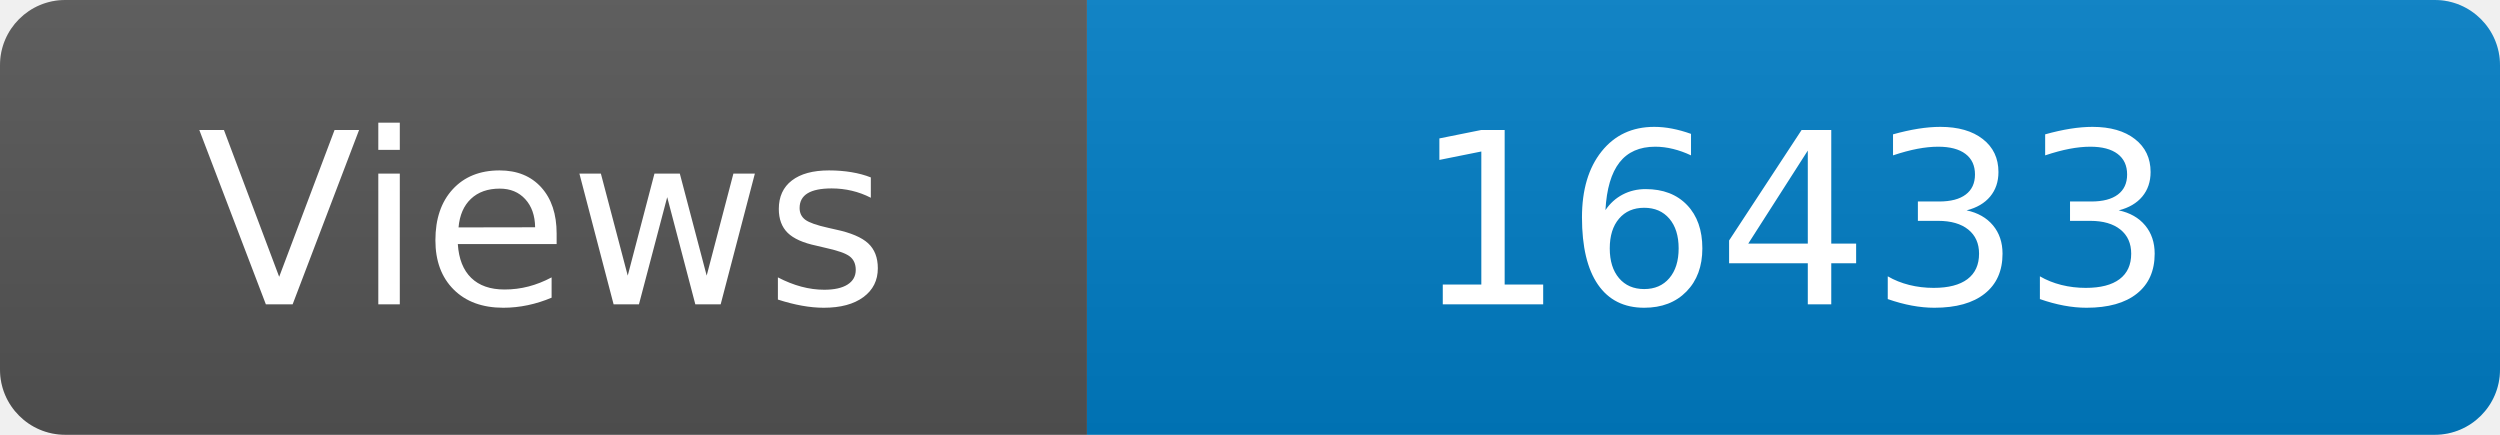
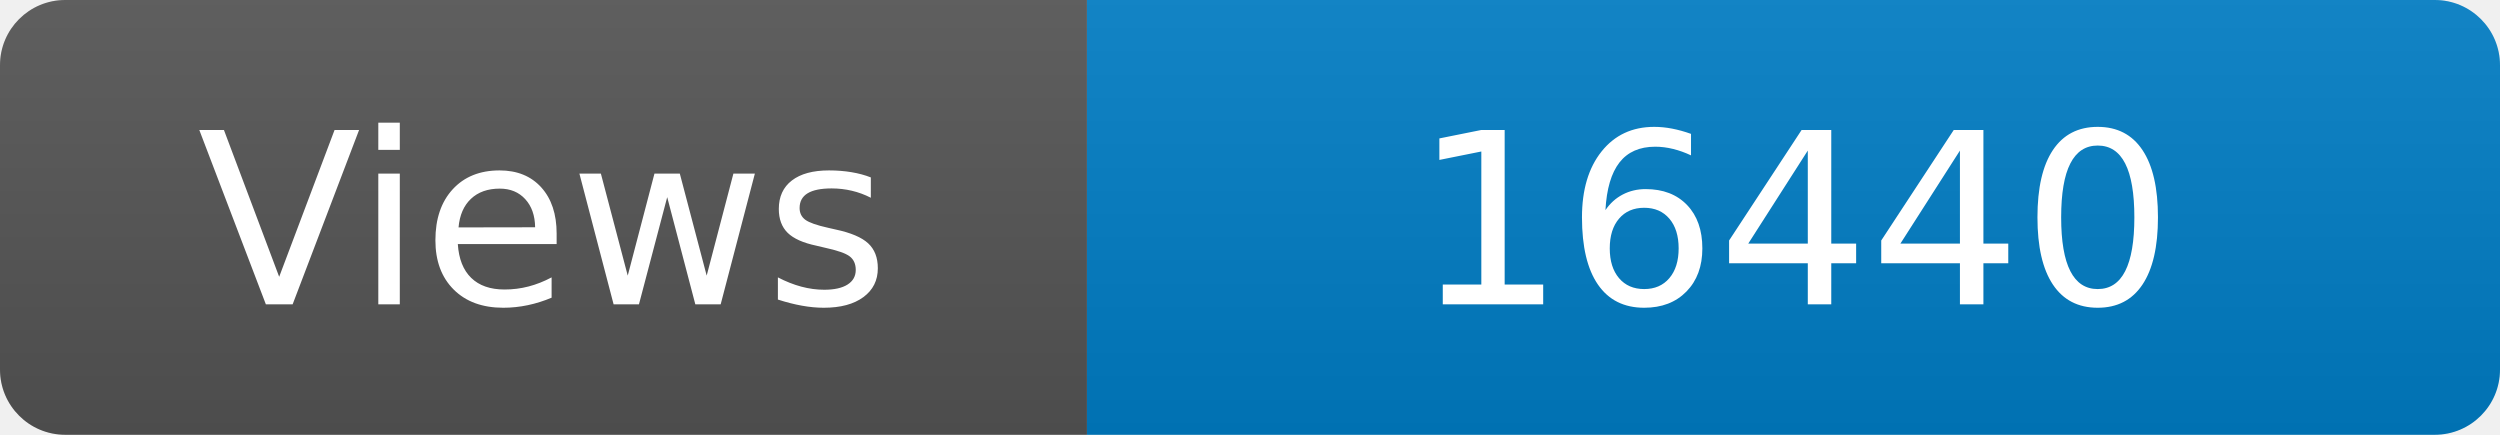
<svg xmlns="http://www.w3.org/2000/svg" width="115" height="20" role="img" aria-label="Maintained?: yes">
  <linearGradient id="s" x2="0" y2="100%">
    <stop offset="0" stop-color="#bbb" stop-opacity=".1" />
    <stop offset="1" stop-opacity=".1" />
  </linearGradient>
  <clipPath id="r">
    <rect width="115" height="20" rx="3" fill="#fff" />
  </clipPath>
  <g clip-path="url(#r)">
    <rect width="50" height="20" fill="#555" />
    <rect x="50" width="160" height="20" fill="#007ec6" />
    <rect width="115" height="20" fill="url(#s)" />
  </g>
  <g fill="#fff" text-anchor="middle" font-family="Verdana,Geneva,DejaVu Sans,sans-serif" font-size="110">
    <text x="250" y="140" transform="scale(.1)" fill="#fff">Views</text>
-     <text x="825" y="140" transform="scale(.1)" fill="#fff">16433</text>
+     <text x="825" y="140" transform="scale(.1)" fill="#fff">16440</text>
  </g>
</svg>
